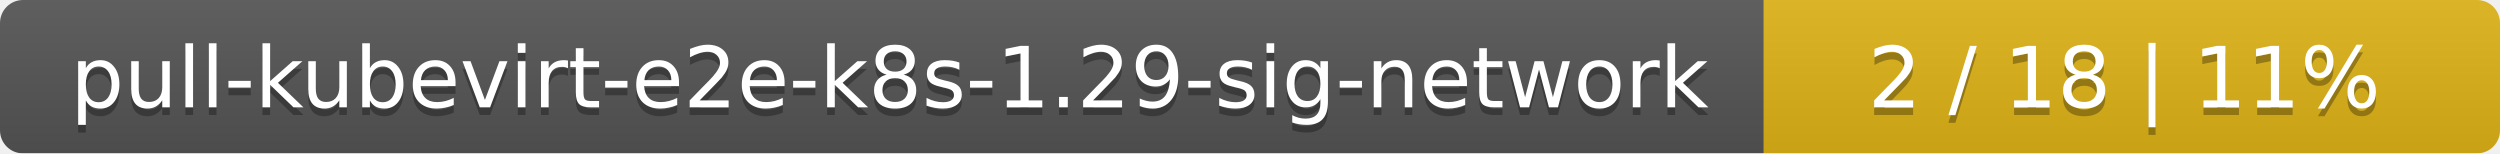
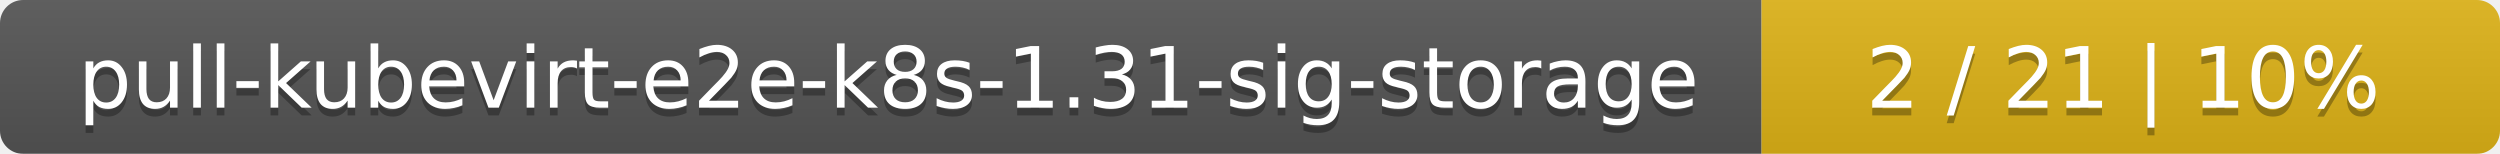
- <svg xmlns="http://www.w3.org/2000/svg" width="326" height="20">
+ <svg xmlns="http://www.w3.org/2000/svg" width="325" height="20">
  <linearGradient id="smooth" x2="0" y2="100%">
    <stop offset="0" stop-color="#bbb" stop-opacity=".1" />
    <stop offset="1" stop-opacity=".1" />
  </linearGradient>
  <mask id="round">
-     <rect width="326" height="20" rx="3" fill="#fff" />
+     <rect width="325" height="20" rx="3" fill="#fff" />
  </mask>
  <g mask="url(#round)">
-     <rect width="230" height="20" fill="#555" />
-     <rect x="230" width="96" height="20" fill="#dfb317" />
-     <rect width="326" height="20" fill="url(#smooth)" />
+     <rect width="229" height="20" fill="#555" />
+     <rect x="229" width="96" height="20" fill="#dfb317" />
+     <rect width="325" height="20" fill="url(#smooth)" />
  </g>
  <g fill="#fff" text-anchor="middle" font-family="DejaVu Sans,Verdana,Geneva,sans-serif" font-size="11">
-     <text x="116" y="15" fill="#010101" fill-opacity=".3">pull-kubevirt-e2e-k8s-1.29-sig-network</text>
-     <text x="116" y="14">pull-kubevirt-e2e-k8s-1.29-sig-network</text>
-     <text x="277" y="15" fill="#010101" fill-opacity=".3">2 / 18    |    11%</text>
-     <text x="277" y="14">2 / 18    |    11%</text>
+     <text x="115.5" y="15" fill="#010101" fill-opacity=".3">pull-kubevirt-e2e-k8s-1.31-sig-storage</text>
+     <text x="115.5" y="14">pull-kubevirt-e2e-k8s-1.31-sig-storage</text>
+     <text x="276" y="15" fill="#010101" fill-opacity=".3">2 / 21    |    10%</text>
+     <text x="276" y="14">2 / 21    |    10%</text>
  </g>
</svg>
